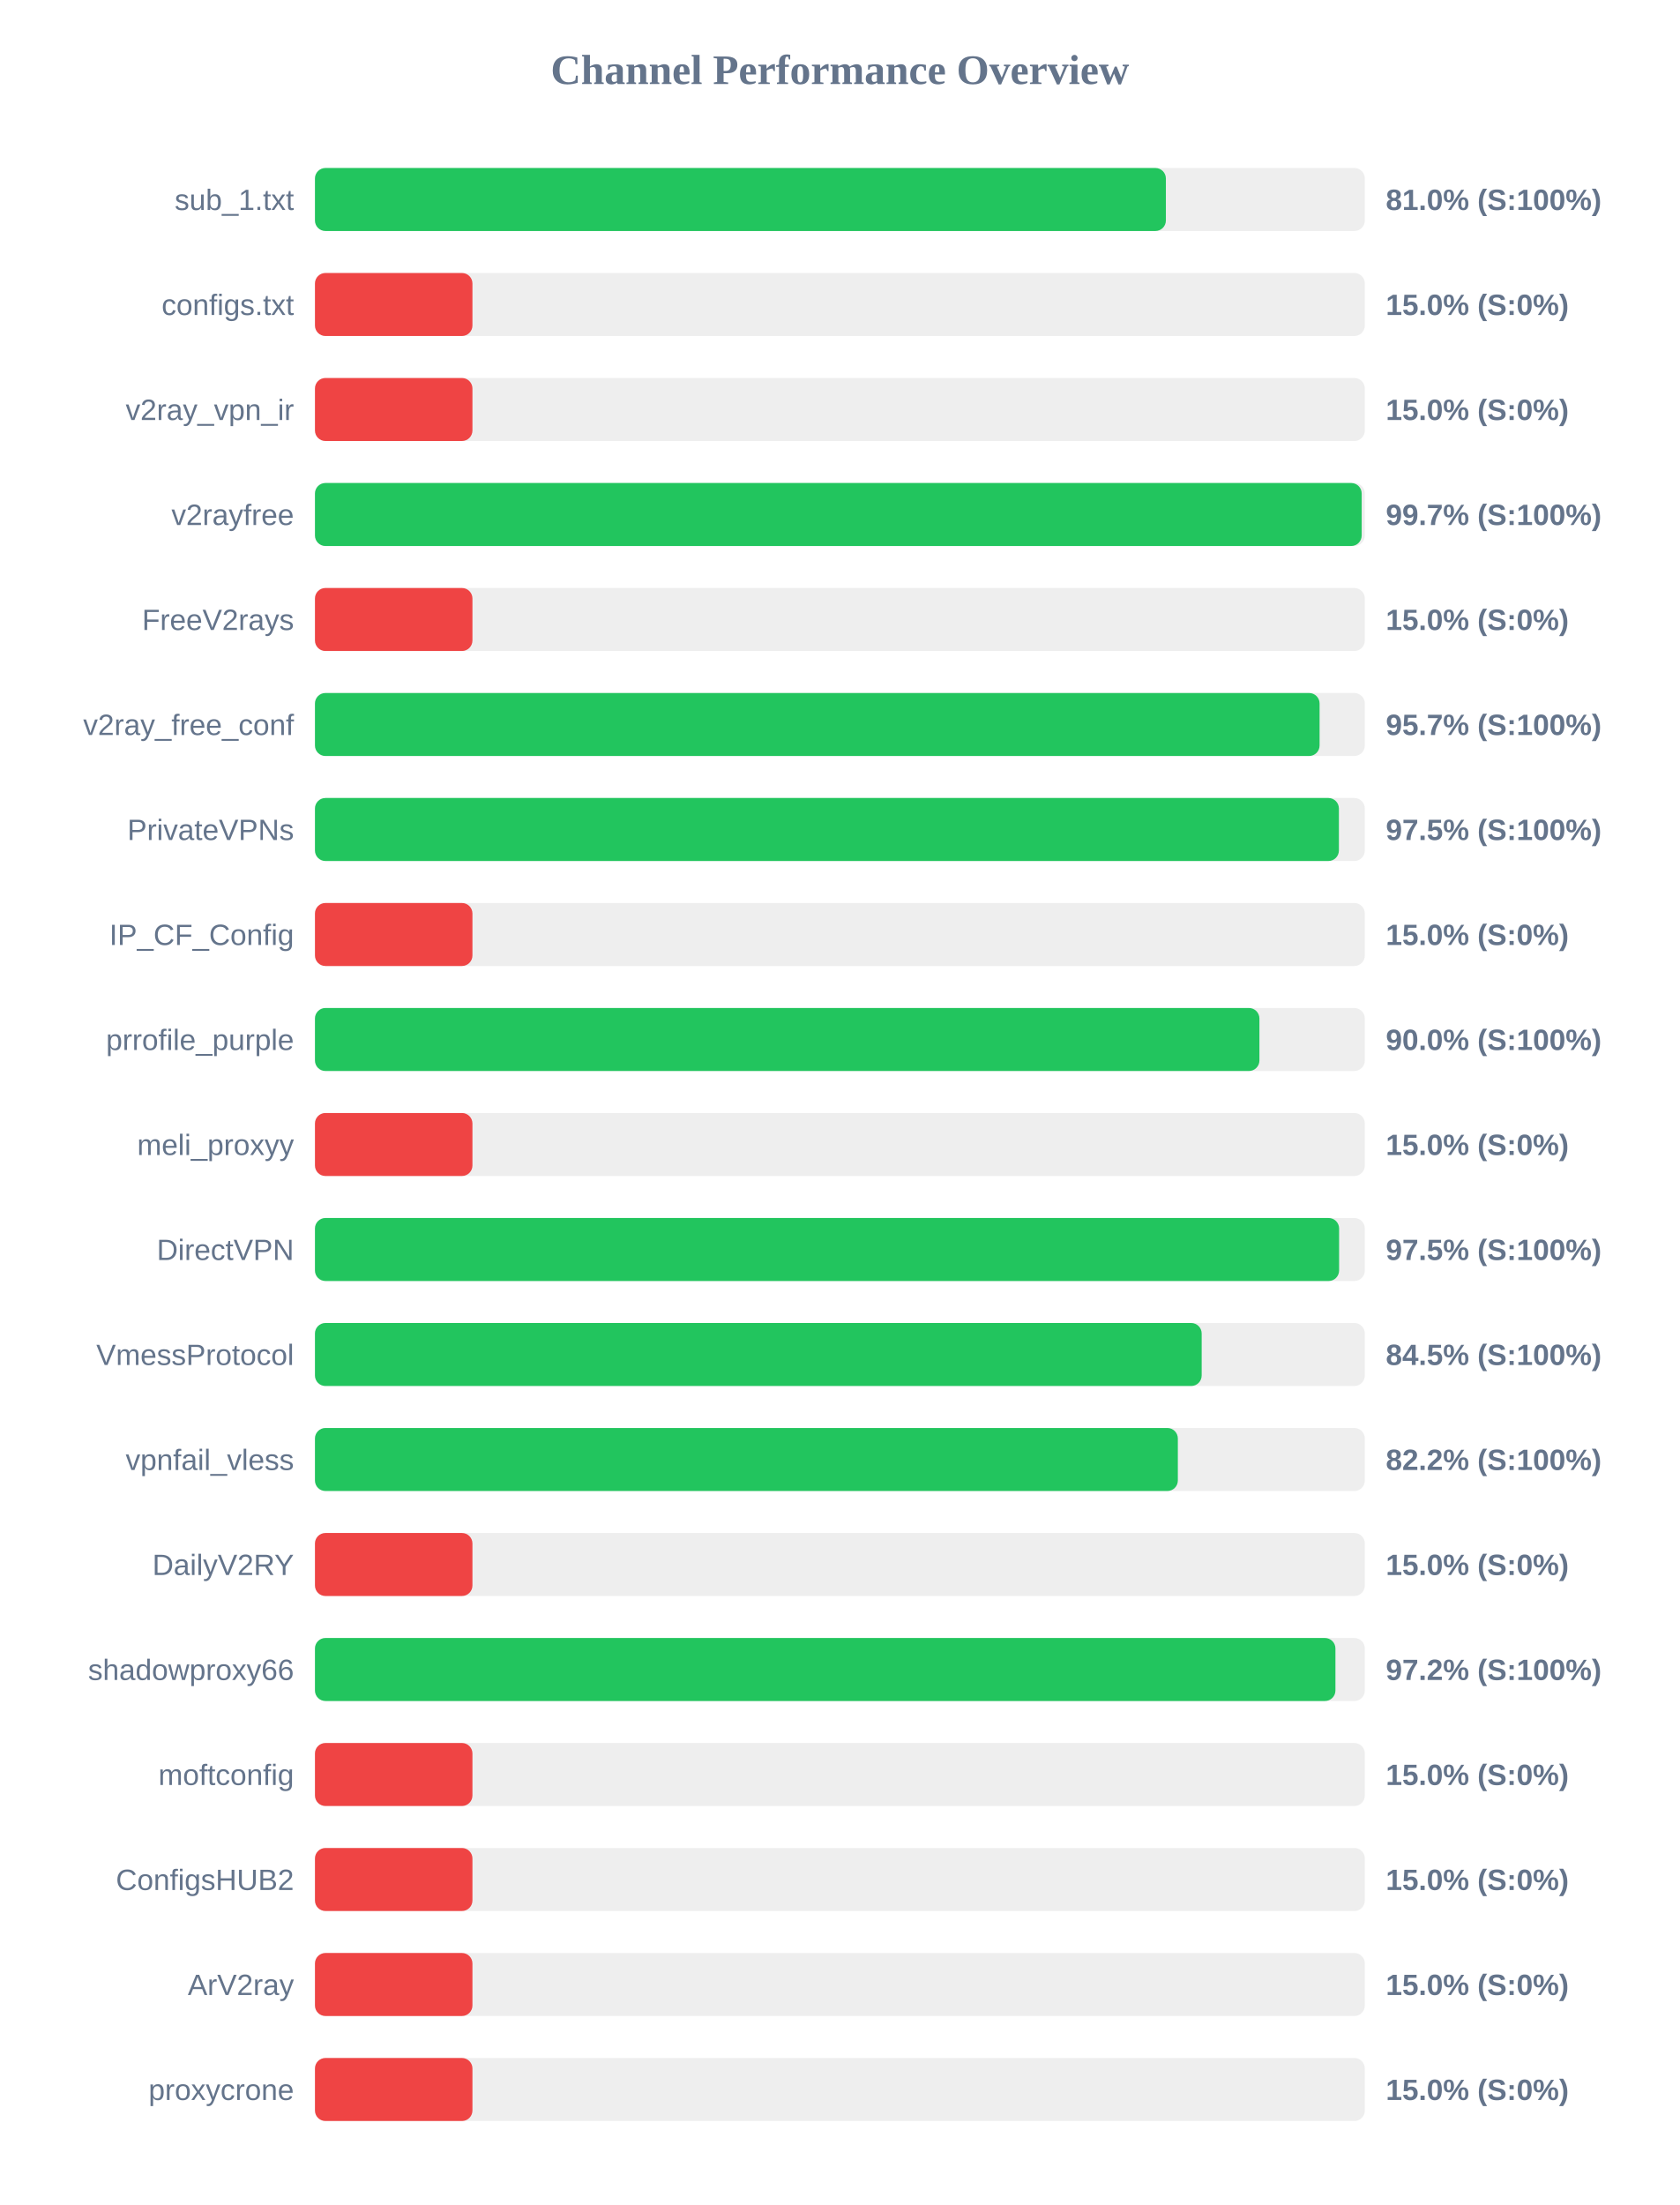
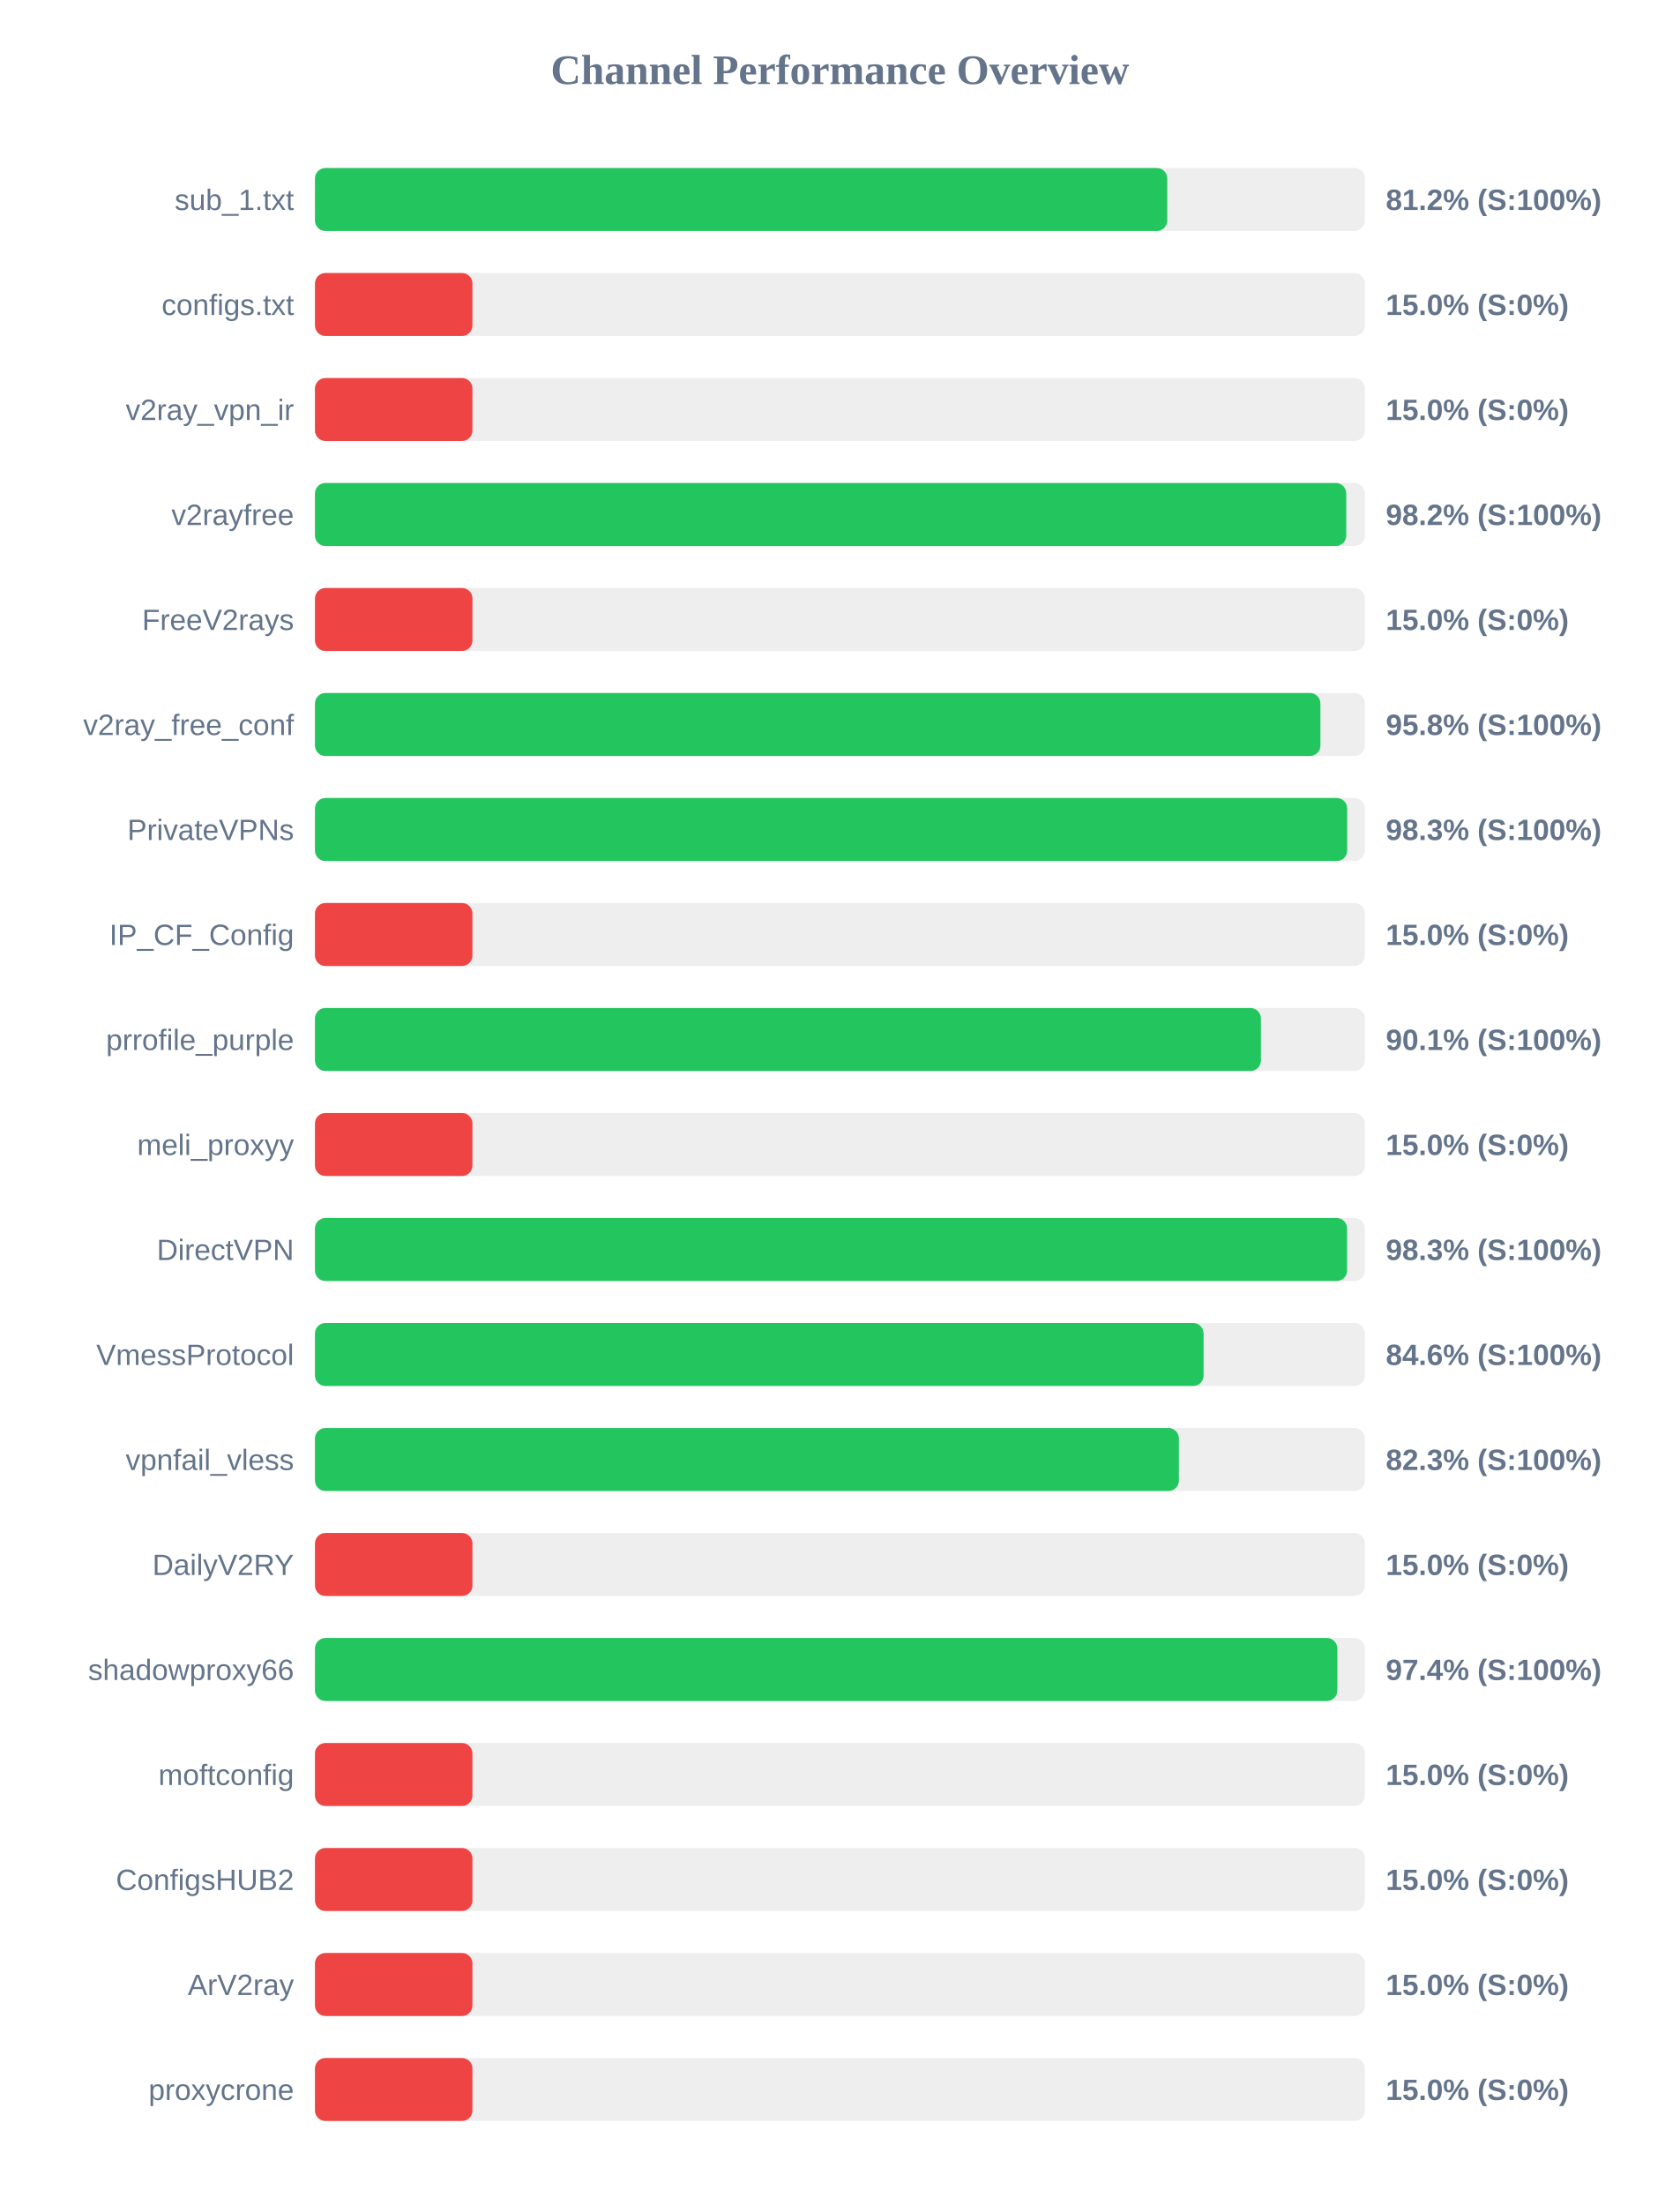
<svg xmlns="http://www.w3.org/2000/svg" width="800" height="1050" version="1.1">
  <style>
        .row { font: 14px Arial; fill: #64748b; }
        .score { font: bold 14px Arial; fill: #64748b; }
    </style>
  <text x="400" y="40" text-anchor="middle" font-size="20px" font-weight="bold" fill="#64748b">Channel Performance Overview</text>
  <rect x="150" y="80" width="500" height="30" fill="#eee" rx="5" />
-   <rect x="150" y="80" width="405.25" height="30" fill="#22c55e" rx="5" />
+   <rect x="150" y="80" width="405.9" height="30" fill="#22c55e" rx="5" />
  <text x="140" y="100" text-anchor="end" class="row">sub_1.txt</text>
-   <text x="660" y="100" text-anchor="start" class="score">81.0% (S:100%)</text>
+   <text x="660" y="100" text-anchor="start" class="score">81.2% (S:100%)</text>
  <rect x="150" y="130" width="500" height="30" fill="#eee" rx="5" />
  <rect x="150" y="130" width="75.0" height="30" fill="#ef4444" rx="5" />
  <text x="140" y="150" text-anchor="end" class="row">configs.txt</text>
  <text x="660" y="150" text-anchor="start" class="score">15.0% (S:0%)</text>
  <rect x="150" y="180" width="500" height="30" fill="#eee" rx="5" />
  <rect x="150" y="180" width="75.0" height="30" fill="#ef4444" rx="5" />
  <text x="140" y="200" text-anchor="end" class="row">v2ray_vpn_ir</text>
  <text x="660" y="200" text-anchor="start" class="score">15.0% (S:0%)</text>
  <rect x="150" y="230" width="500" height="30" fill="#eee" rx="5" />
-   <rect x="150" y="230" width="498.5" height="30" fill="#22c55e" rx="5" />
+   <rect x="150" y="230" width="491.15" height="30" fill="#22c55e" rx="5" />
  <text x="140" y="250" text-anchor="end" class="row">v2rayfree</text>
-   <text x="660" y="250" text-anchor="start" class="score">99.7% (S:100%)</text>
+   <text x="660" y="250" text-anchor="start" class="score">98.2% (S:100%)</text>
  <rect x="150" y="280" width="500" height="30" fill="#eee" rx="5" />
  <rect x="150" y="280" width="75.0" height="30" fill="#ef4444" rx="5" />
  <text x="140" y="300" text-anchor="end" class="row">FreeV2rays</text>
  <text x="660" y="300" text-anchor="start" class="score">15.0% (S:0%)</text>
  <rect x="150" y="330" width="500" height="30" fill="#eee" rx="5" />
-   <rect x="150" y="330" width="478.45" height="30" fill="#22c55e" rx="5" />
+   <rect x="150" y="330" width="478.85" height="30" fill="#22c55e" rx="5" />
  <text x="140" y="350" text-anchor="end" class="row">v2ray_free_conf</text>
-   <text x="660" y="350" text-anchor="start" class="score">95.7% (S:100%)</text>
+   <text x="660" y="350" text-anchor="start" class="score">95.8% (S:100%)</text>
  <rect x="150" y="380" width="500" height="30" fill="#eee" rx="5" />
-   <rect x="150" y="380" width="487.65" height="30" fill="#22c55e" rx="5" />
+   <rect x="150" y="380" width="491.6" height="30" fill="#22c55e" rx="5" />
  <text x="140" y="400" text-anchor="end" class="row">PrivateVPNs</text>
-   <text x="660" y="400" text-anchor="start" class="score">97.5% (S:100%)</text>
+   <text x="660" y="400" text-anchor="start" class="score">98.3% (S:100%)</text>
  <rect x="150" y="430" width="500" height="30" fill="#eee" rx="5" />
  <rect x="150" y="430" width="75.0" height="30" fill="#ef4444" rx="5" />
  <text x="140" y="450" text-anchor="end" class="row">IP_CF_Config</text>
  <text x="660" y="450" text-anchor="start" class="score">15.0% (S:0%)</text>
  <rect x="150" y="480" width="500" height="30" fill="#eee" rx="5" />
-   <rect x="150" y="480" width="449.8" height="30" fill="#22c55e" rx="5" />
+   <rect x="150" y="480" width="450.5" height="30" fill="#22c55e" rx="5" />
  <text x="140" y="500" text-anchor="end" class="row">prrofile_purple</text>
-   <text x="660" y="500" text-anchor="start" class="score">90.0% (S:100%)</text>
+   <text x="660" y="500" text-anchor="start" class="score">90.1% (S:100%)</text>
  <rect x="150" y="530" width="500" height="30" fill="#eee" rx="5" />
  <rect x="150" y="530" width="75.0" height="30" fill="#ef4444" rx="5" />
  <text x="140" y="550" text-anchor="end" class="row">meli_proxyy</text>
  <text x="660" y="550" text-anchor="start" class="score">15.0% (S:0%)</text>
  <rect x="150" y="580" width="500" height="30" fill="#eee" rx="5" />
-   <rect x="150" y="580" width="487.75" height="30" fill="#22c55e" rx="5" />
+   <rect x="150" y="580" width="491.55" height="30" fill="#22c55e" rx="5" />
  <text x="140" y="600" text-anchor="end" class="row">DirectVPN</text>
-   <text x="660" y="600" text-anchor="start" class="score">97.5% (S:100%)</text>
+   <text x="660" y="600" text-anchor="start" class="score">98.3% (S:100%)</text>
  <rect x="150" y="630" width="500" height="30" fill="#eee" rx="5" />
-   <rect x="150" y="630" width="422.3" height="30" fill="#22c55e" rx="5" />
+   <rect x="150" y="630" width="423.2" height="30" fill="#22c55e" rx="5" />
  <text x="140" y="650" text-anchor="end" class="row">VmessProtocol</text>
-   <text x="660" y="650" text-anchor="start" class="score">84.5% (S:100%)</text>
+   <text x="660" y="650" text-anchor="start" class="score">84.6% (S:100%)</text>
  <rect x="150" y="680" width="500" height="30" fill="#eee" rx="5" />
-   <rect x="150" y="680" width="410.95" height="30" fill="#22c55e" rx="5" />
+   <rect x="150" y="680" width="411.45" height="30" fill="#22c55e" rx="5" />
  <text x="140" y="700" text-anchor="end" class="row">vpnfail_vless</text>
-   <text x="660" y="700" text-anchor="start" class="score">82.2% (S:100%)</text>
+   <text x="660" y="700" text-anchor="start" class="score">82.3% (S:100%)</text>
  <rect x="150" y="730" width="500" height="30" fill="#eee" rx="5" />
  <rect x="150" y="730" width="75.0" height="30" fill="#ef4444" rx="5" />
  <text x="140" y="750" text-anchor="end" class="row">DailyV2RY</text>
  <text x="660" y="750" text-anchor="start" class="score">15.0% (S:0%)</text>
  <rect x="150" y="780" width="500" height="30" fill="#eee" rx="5" />
-   <rect x="150" y="780" width="486.0" height="30" fill="#22c55e" rx="5" />
+   <rect x="150" y="780" width="486.9" height="30" fill="#22c55e" rx="5" />
  <text x="140" y="800" text-anchor="end" class="row">shadowproxy66</text>
-   <text x="660" y="800" text-anchor="start" class="score">97.2% (S:100%)</text>
+   <text x="660" y="800" text-anchor="start" class="score">97.4% (S:100%)</text>
  <rect x="150" y="830" width="500" height="30" fill="#eee" rx="5" />
  <rect x="150" y="830" width="75.0" height="30" fill="#ef4444" rx="5" />
  <text x="140" y="850" text-anchor="end" class="row">moftconfig</text>
  <text x="660" y="850" text-anchor="start" class="score">15.0% (S:0%)</text>
  <rect x="150" y="880" width="500" height="30" fill="#eee" rx="5" />
  <rect x="150" y="880" width="75.0" height="30" fill="#ef4444" rx="5" />
  <text x="140" y="900" text-anchor="end" class="row">ConfigsHUB2</text>
  <text x="660" y="900" text-anchor="start" class="score">15.0% (S:0%)</text>
  <rect x="150" y="930" width="500" height="30" fill="#eee" rx="5" />
  <rect x="150" y="930" width="75.0" height="30" fill="#ef4444" rx="5" />
  <text x="140" y="950" text-anchor="end" class="row">ArV2ray</text>
  <text x="660" y="950" text-anchor="start" class="score">15.0% (S:0%)</text>
  <rect x="150" y="980" width="500" height="30" fill="#eee" rx="5" />
  <rect x="150" y="980" width="75.0" height="30" fill="#ef4444" rx="5" />
  <text x="140" y="1000" text-anchor="end" class="row">proxycrone</text>
  <text x="660" y="1000" text-anchor="start" class="score">15.0% (S:0%)</text>
</svg>
